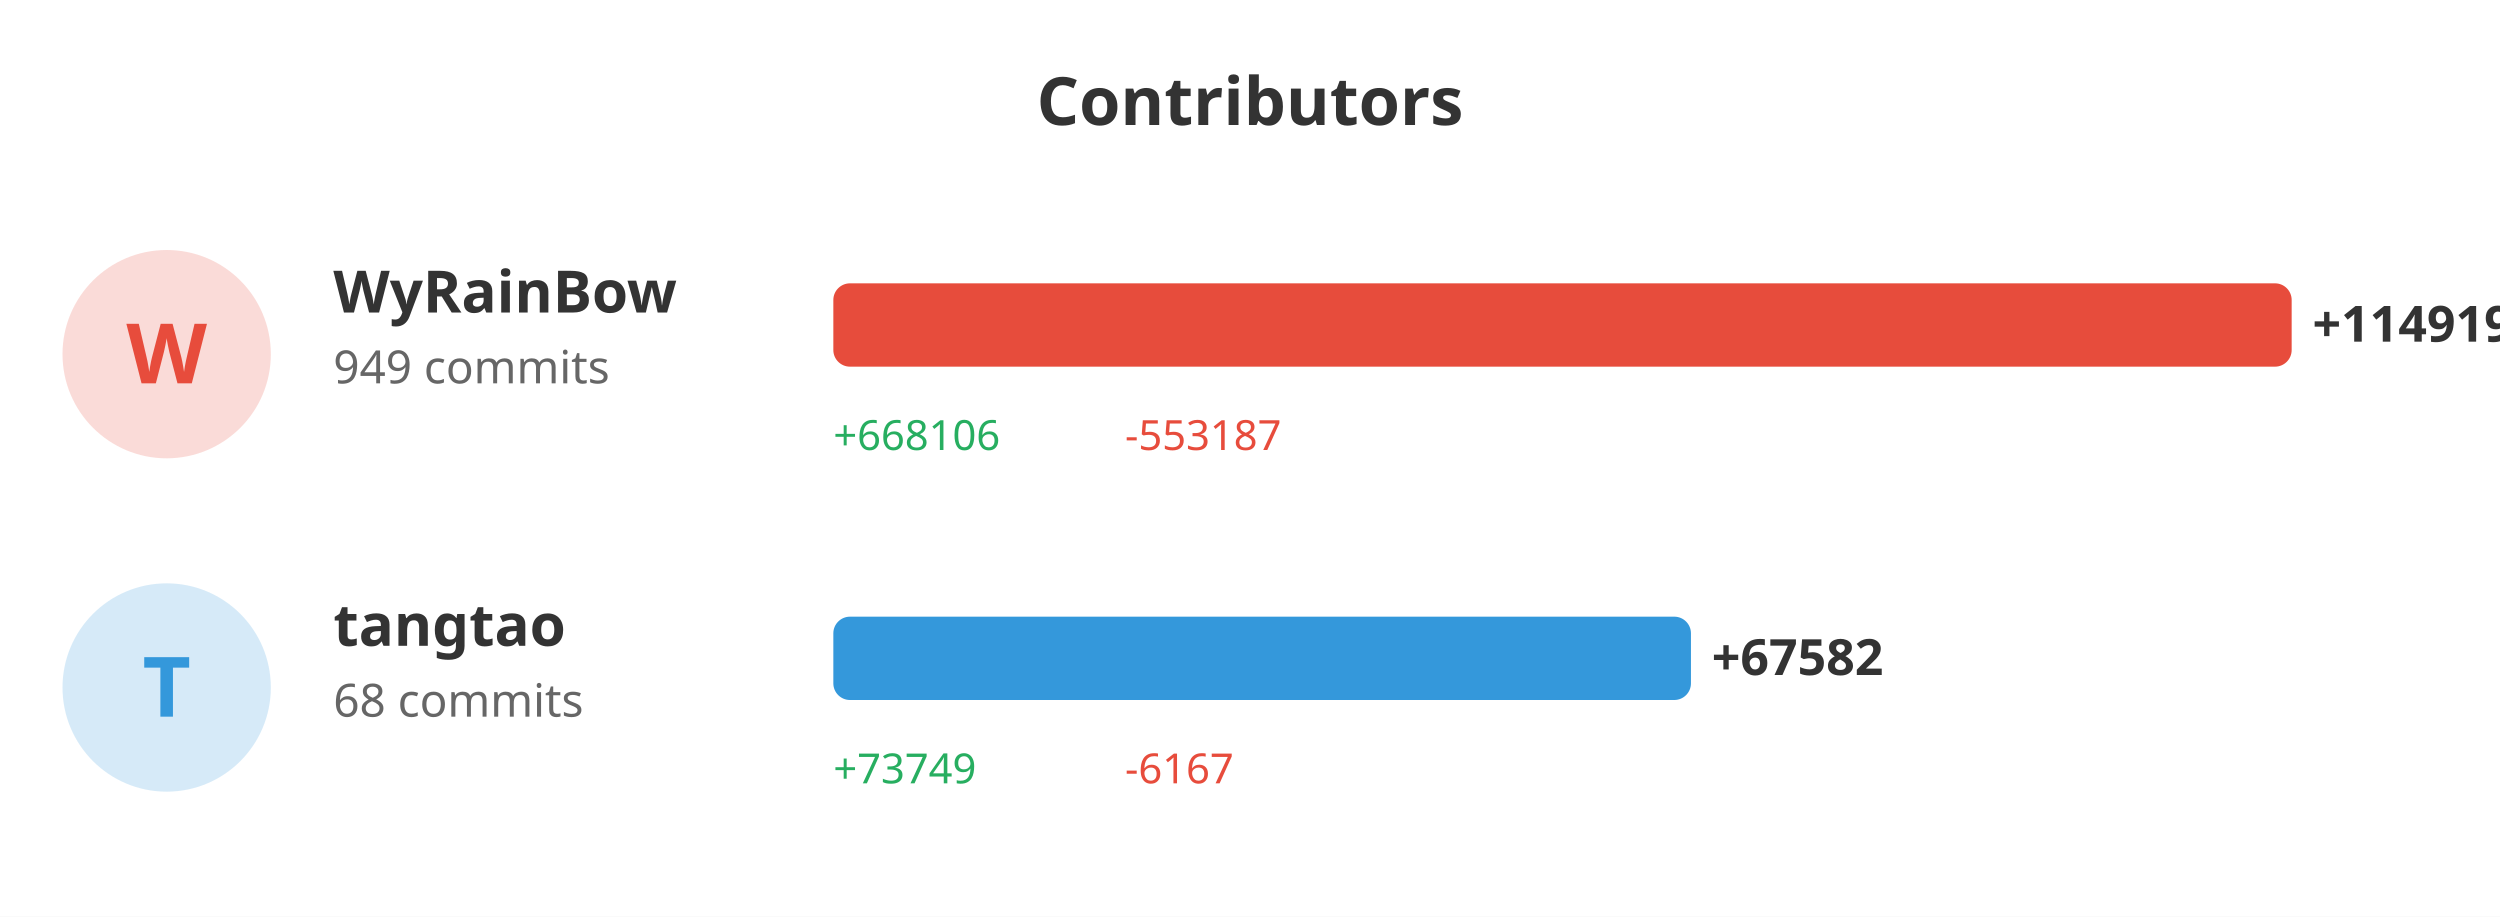
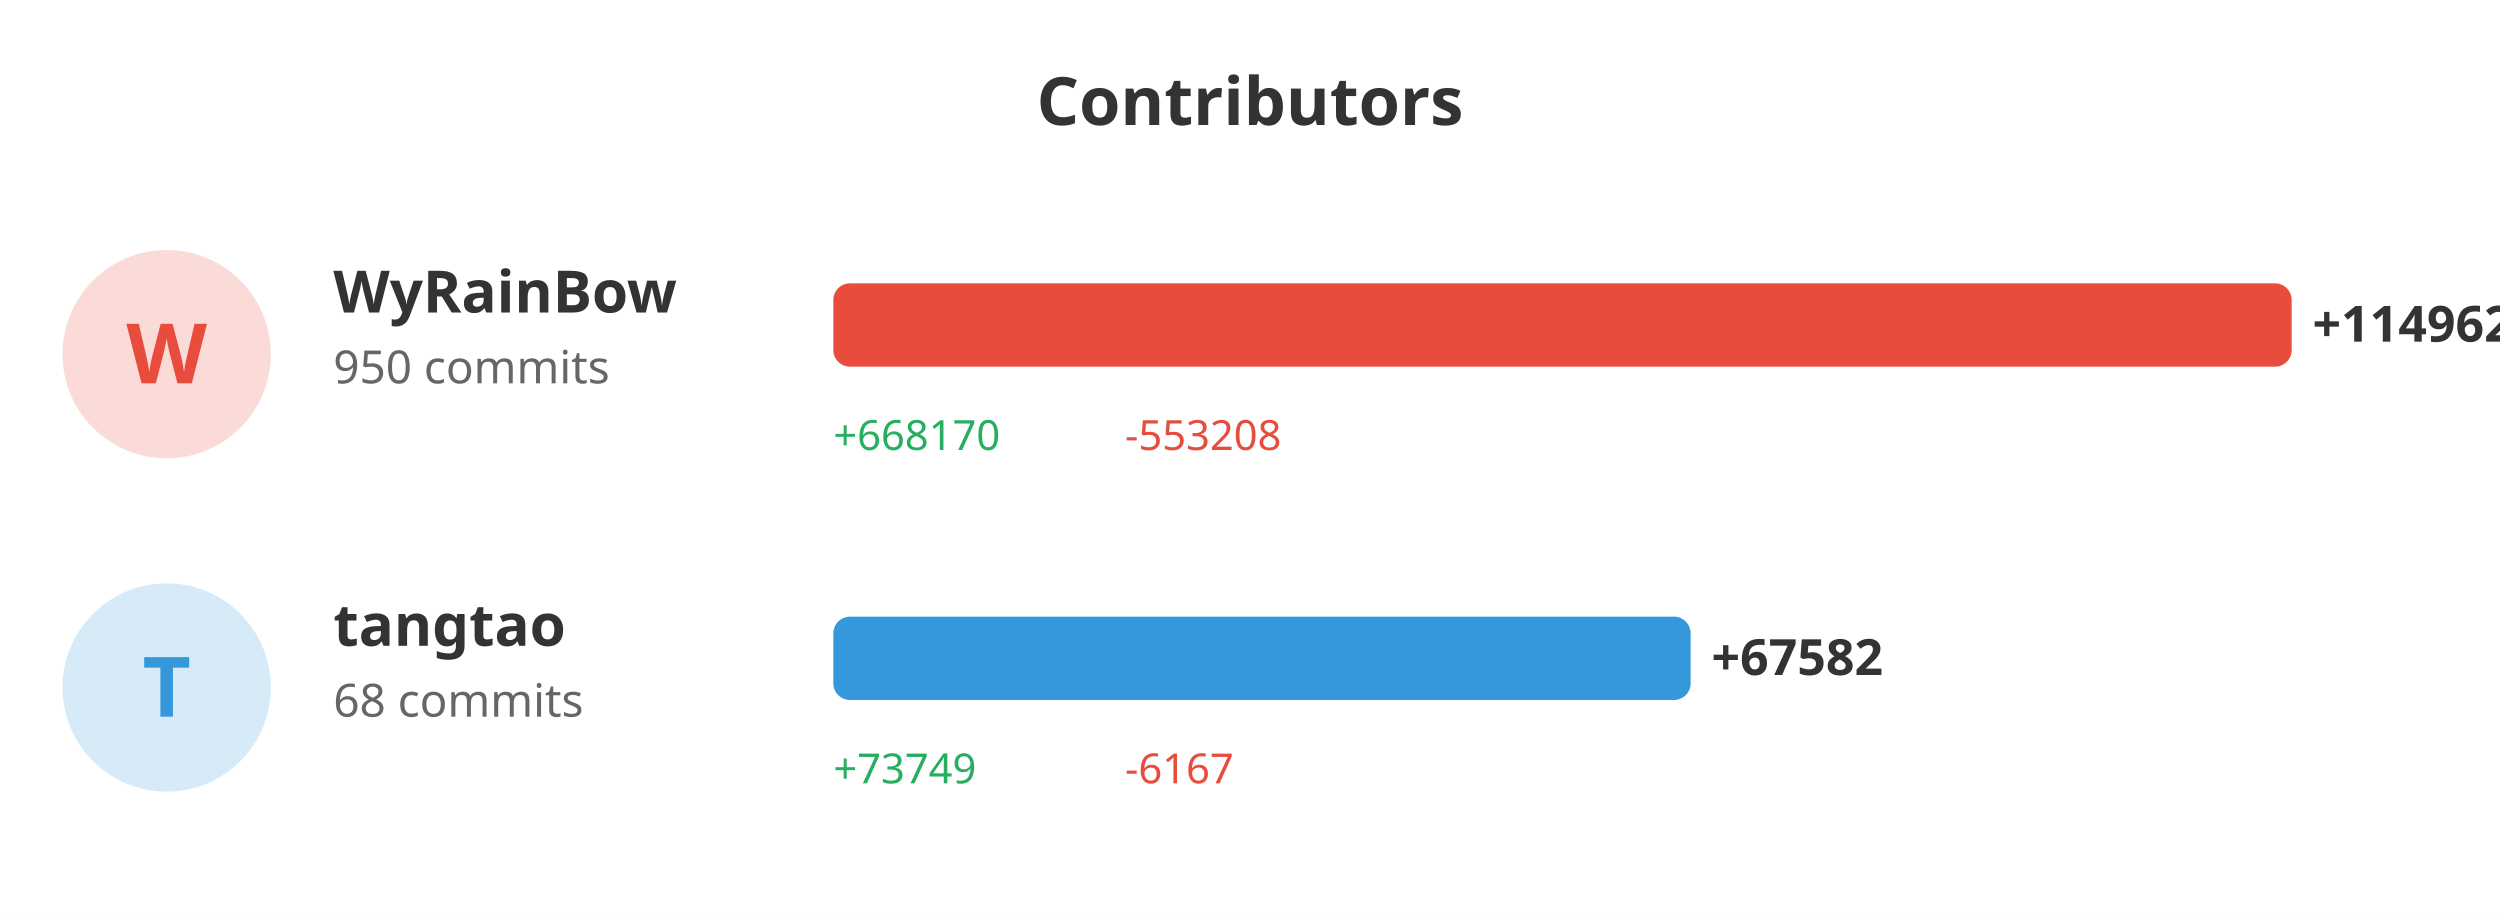
<svg xmlns="http://www.w3.org/2000/svg" width="600" height="220">
  <rect width="100%" height="100%" fill="#ffffff" />
  <text x="300" y="30" fill="#333" font-size="16" font-weight="bold" text-anchor="middle" font-family="sans-serif">Contributors</text>
  <circle cx="40" cy="85" r="25" fill="#e74c3c" opacity="0.2" />
  <text x="40" y="92" fill="#e74c3c" font-size="20" font-weight="bold" text-anchor="middle" font-family="sans-serif">W</text>
  <text x="80" y="75" fill="#333" font-size="14" font-weight="bold" font-family="sans-serif">WyRainBow</text>
-   <text x="80" y="92" fill="#666" font-size="11" font-family="sans-serif">949 commits</text>
+   <text x="80" y="92" fill="#666" font-size="11" font-family="sans-serif">950 commits</text>
  <rect x="200" y="68" width="350.0" height="20" fill="#e74c3c" rx="4" />
-   <text x="555.0" y="82" fill="#333" font-size="12" font-weight="bold" font-family="sans-serif">+114919</text>
-   <text x="200" y="108" fill="#27ae60" font-size="10" font-family="sans-serif">+668106</text>
-   <text x="270" y="108" fill="#e74c3c" font-size="10" font-family="sans-serif">-553187</text>
+   <text x="555.0" y="82" fill="#333" font-size="12" font-weight="bold" font-family="sans-serif">+114962</text>
+   <text x="200" y="108" fill="#27ae60" font-size="10" font-family="sans-serif">+668170</text>
+   <text x="270" y="108" fill="#e74c3c" font-size="10" font-family="sans-serif">-553208</text>
  <circle cx="40" cy="165" r="25" fill="#3498db" opacity="0.2" />
  <text x="40" y="172" fill="#3498db" font-size="20" font-weight="bold" text-anchor="middle" font-family="sans-serif">T</text>
  <text x="80" y="155" fill="#333" font-size="14" font-weight="bold" font-family="sans-serif">tangtao</text>
  <text x="80" y="172" fill="#666" font-size="11" font-family="sans-serif">68 commits</text>
-   <rect x="200" y="148" width="205.829" height="20" fill="#3498db" rx="4" />
-   <text x="410.829" y="162" fill="#333" font-size="12" font-weight="bold" font-family="sans-serif">+67582</text>
+   <rect x="200" y="148" width="205.752" height="20" fill="#3498db" rx="4" />
+   <text x="410.752" y="162" fill="#333" font-size="12" font-weight="bold" font-family="sans-serif">+67582</text>
  <text x="200" y="188" fill="#27ae60" font-size="10" font-family="sans-serif">+73749</text>
  <text x="270" y="188" fill="#e74c3c" font-size="10" font-family="sans-serif">-6167</text>
</svg>
